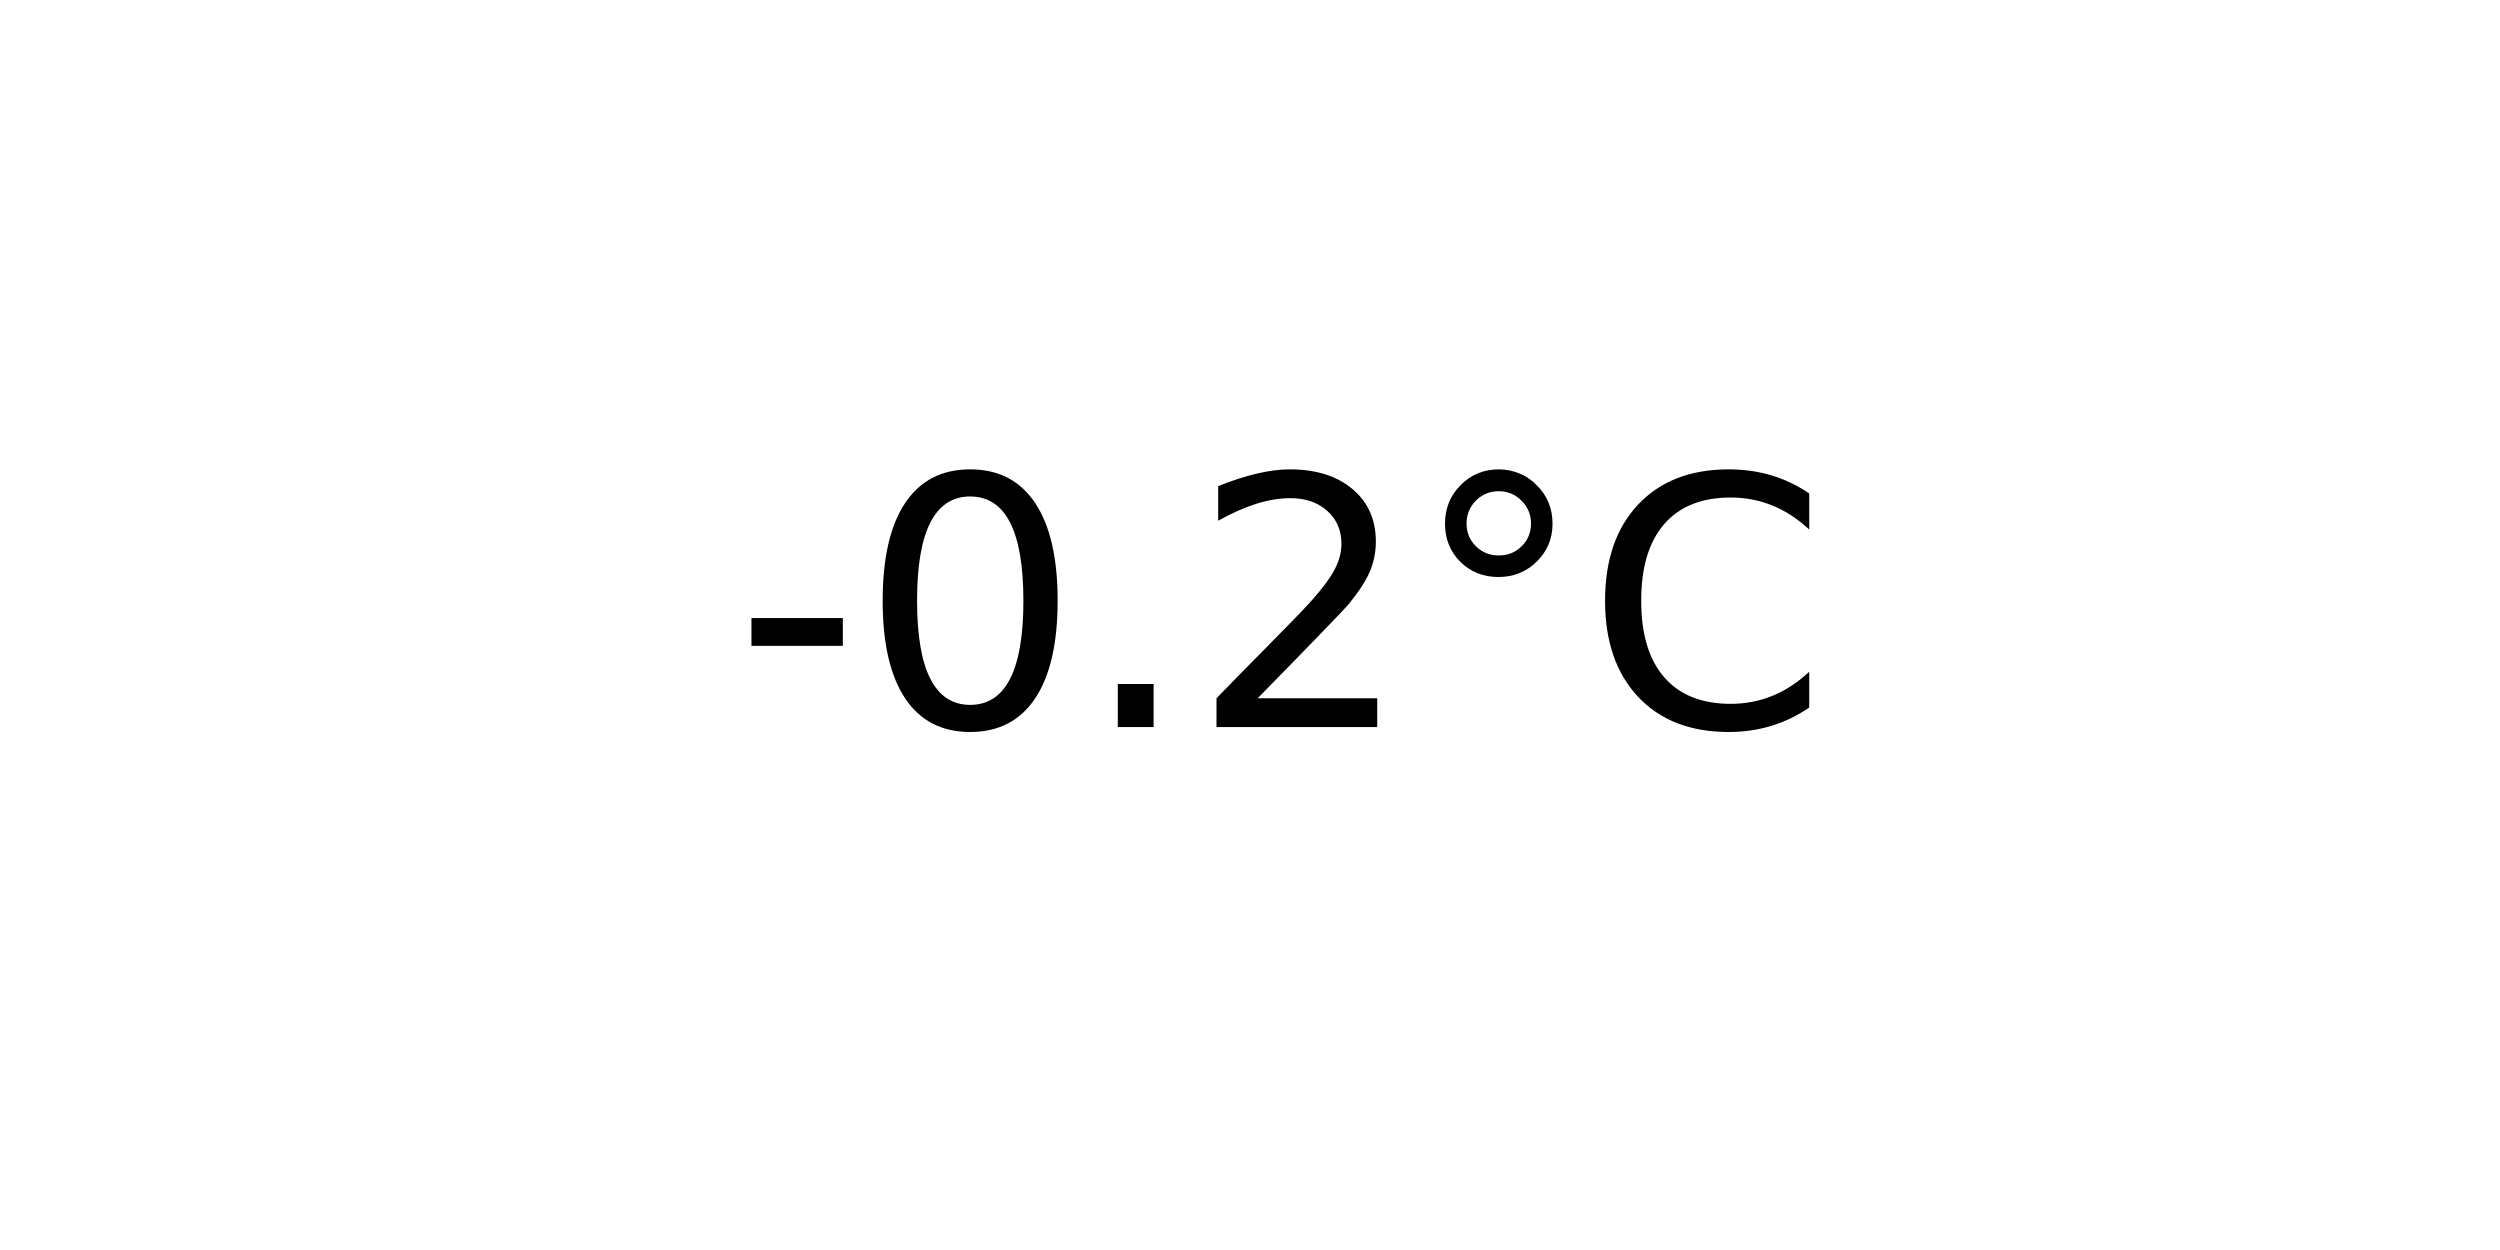
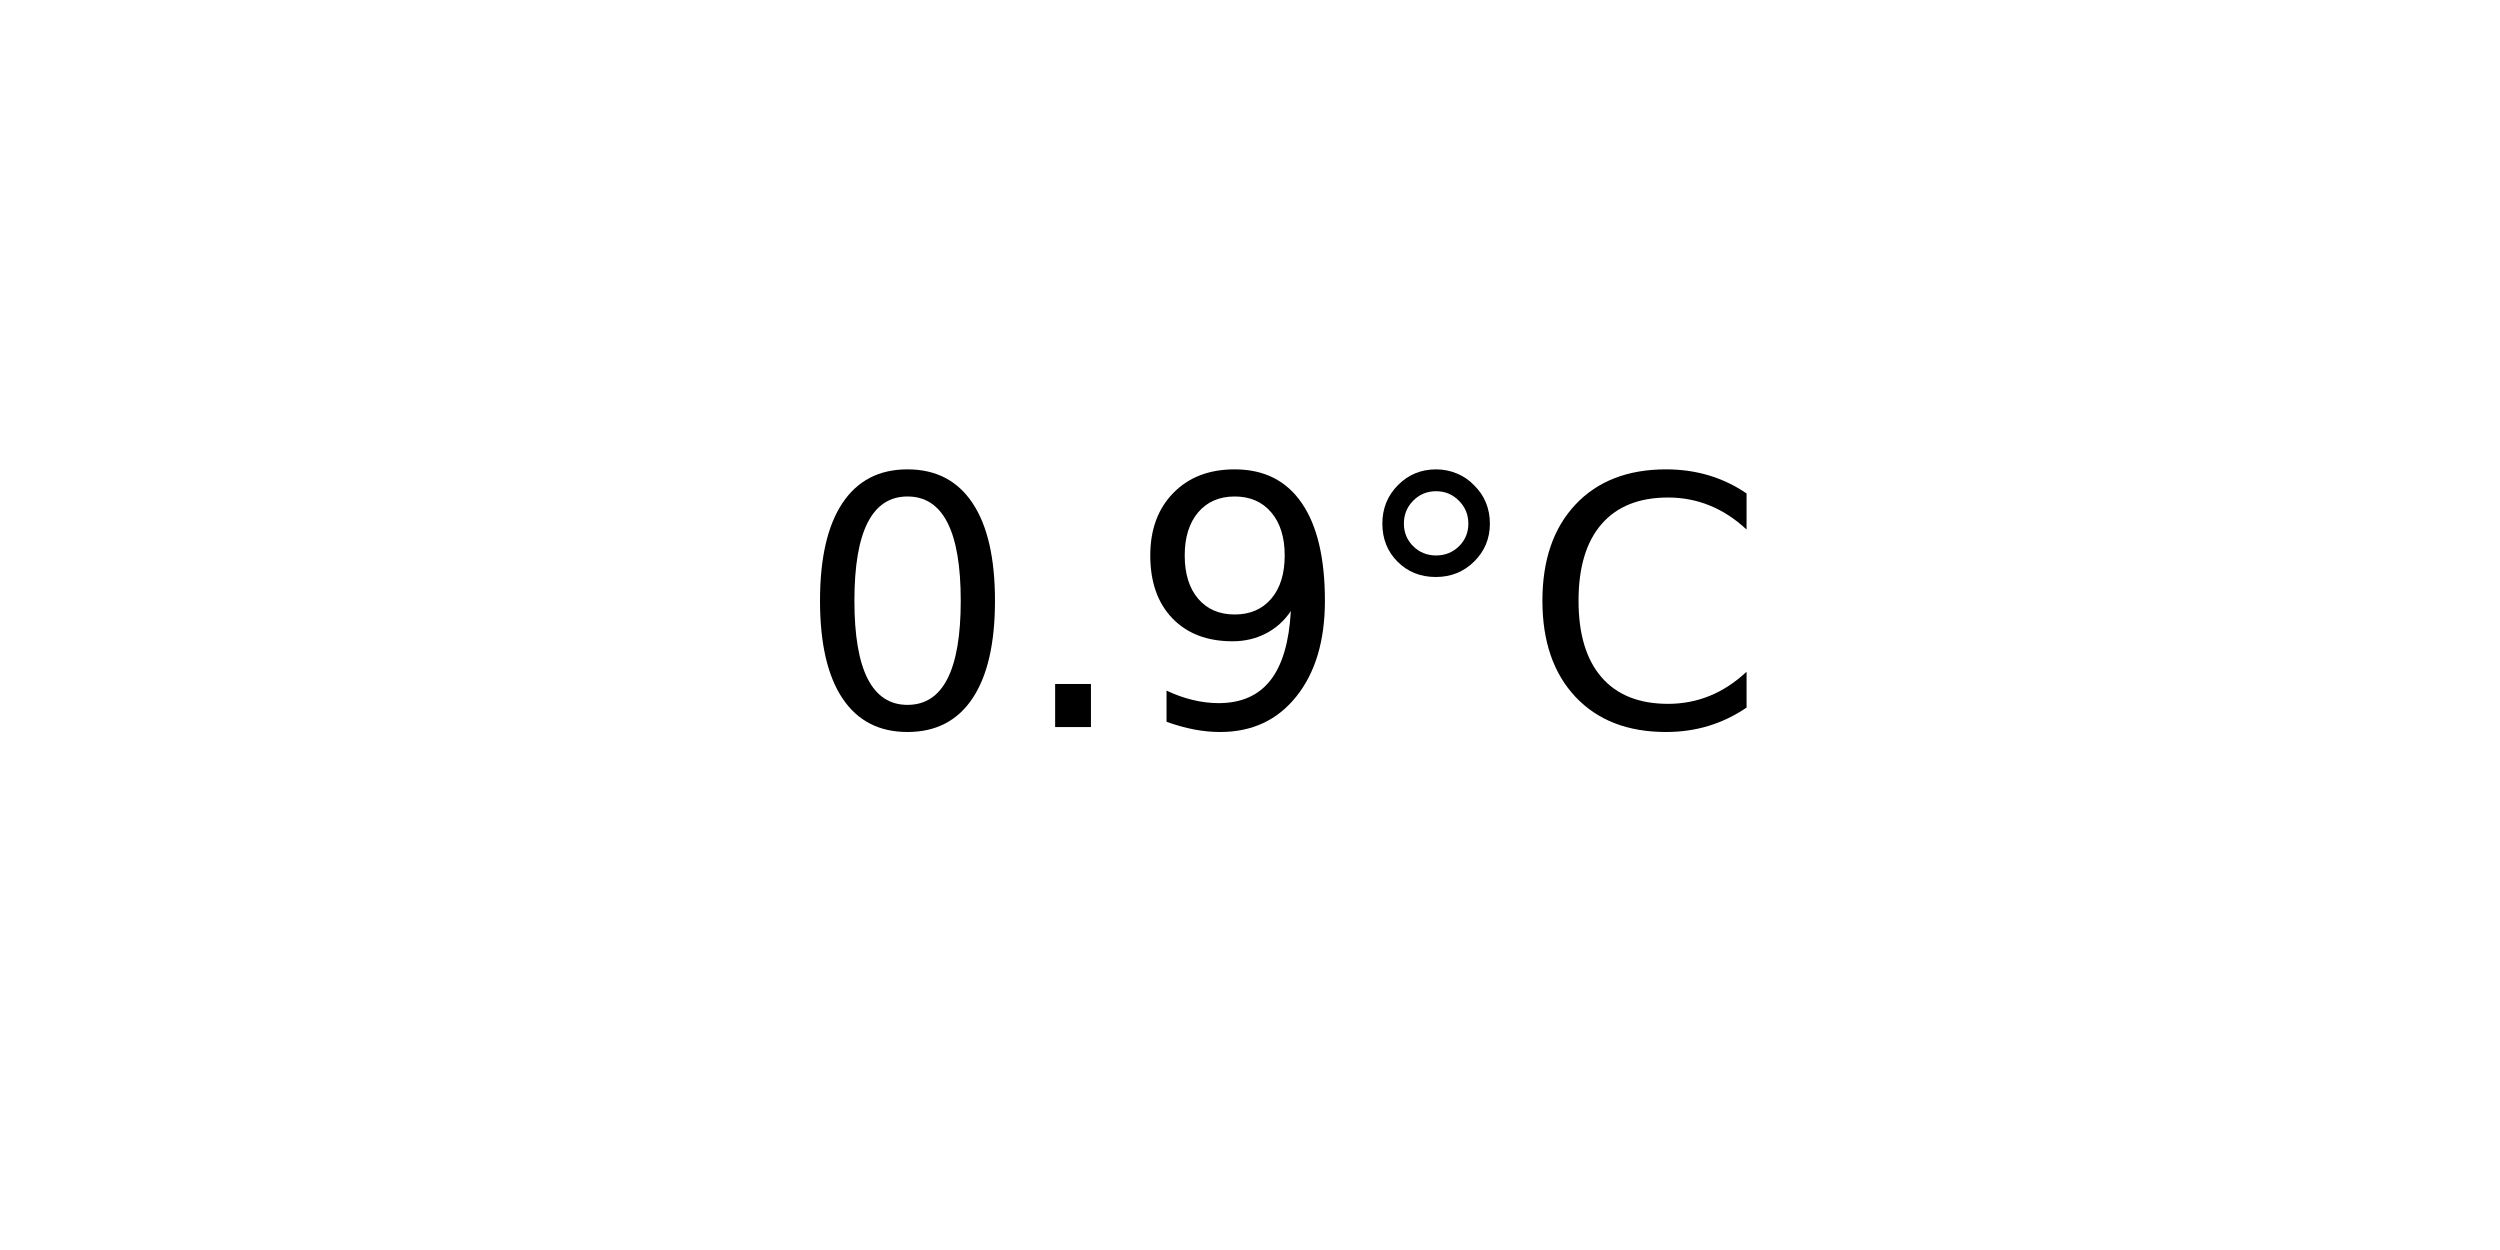
<svg xmlns="http://www.w3.org/2000/svg" xmlns:xlink="http://www.w3.org/1999/xlink" width="72pt" height="36pt" viewBox="0 0 72 36" version="1.1">
  <defs>
    <style type="text/css">*{stroke-linejoin: round; stroke-linecap: butt}</style>
  </defs>
  <g id="figure_1">
    <g id="axes_1">
      <g id="text_1">
-         <g transform="translate(21.15312 20.93937) scale(0.1 -0.1)">
+         <g transform="translate(22.95703 20.93937) scale(0.1 -0.1)">
          <defs>
-             <path id="DejaVuSans-2d" d="M 313 2009  L 1997 2009  L 1997 1497  L 313 1497  L 313 2009  z " transform="scale(0.015625)" />
            <path id="DejaVuSans-30" d="M 2034 4250  Q 1547 4250 1301 3770  Q 1056 3291 1056 2328  Q 1056 1369 1301 889  Q 1547 409 2034 409  Q 2525 409 2770 889  Q 3016 1369 3016 2328  Q 3016 3291 2770 3770  Q 2525 4250 2034 4250  z M 2034 4750  Q 2819 4750 3233 4129  Q 3647 3509 3647 2328  Q 3647 1150 3233 529  Q 2819 -91 2034 -91  Q 1250 -91 836 529  Q 422 1150 422 2328  Q 422 3509 836 4129  Q 1250 4750 2034 4750  z " transform="scale(0.015625)" />
            <path id="DejaVuSans-2e" d="M 684 794  L 1344 794  L 1344 0  L 684 0  L 684 794  z " transform="scale(0.015625)" />
-             <path id="DejaVuSans-32" d="M 1228 531  L 3431 531  L 3431 0  L 469 0  L 469 531  Q 828 903 1448 1529  Q 2069 2156 2228 2338  Q 2531 2678 2651 2914  Q 2772 3150 2772 3378  Q 2772 3750 2511 3984  Q 2250 4219 1831 4219  Q 1534 4219 1204 4116  Q 875 4013 500 3803  L 500 4441  Q 881 4594 1212 4672  Q 1544 4750 1819 4750  Q 2544 4750 2975 4387  Q 3406 4025 3406 3419  Q 3406 3131 3298 2873  Q 3191 2616 2906 2266  Q 2828 2175 2409 1742  Q 1991 1309 1228 531  z " transform="scale(0.015625)" />
+             <path id="DejaVuSans-39" d="M 703 97  L 703 672  Q 941 559 1184 500  Q 1428 441 1663 441  Q 2288 441 2617 861  Q 2947 1281 2994 2138  Q 2813 1869 2534 1725  Q 2256 1581 1919 1581  Q 1219 1581 811 2004  Q 403 2428 403 3163  Q 403 3881 828 4315  Q 1253 4750 1959 4750  Q 2769 4750 3195 4129  Q 3622 3509 3622 2328  Q 3622 1225 3098 567  Q 2575 -91 1691 -91  Q 1453 -91 1209 -44  Q 966 3 703 97  z M 1959 2075  Q 2384 2075 2632 2365  Q 2881 2656 2881 3163  Q 2881 3666 2632 3958  Q 2384 4250 1959 4250  Q 1534 4250 1286 3958  Q 1038 3666 1038 3163  Q 1038 2656 1286 2365  Q 1534 2075 1959 2075  z " transform="scale(0.015625)" />
            <path id="DejaVuSans-b0" d="M 1600 4347  Q 1350 4347 1178 4173  Q 1006 4000 1006 3750  Q 1006 3503 1178 3333  Q 1350 3163 1600 3163  Q 1850 3163 2022 3333  Q 2194 3503 2194 3750  Q 2194 3997 2020 4172  Q 1847 4347 1600 4347  z M 1600 4750  Q 1800 4750 1984 4673  Q 2169 4597 2303 4453  Q 2447 4313 2519 4134  Q 2591 3956 2591 3750  Q 2591 3338 2302 3052  Q 2013 2766 1594 2766  Q 1172 2766 890 3047  Q 609 3328 609 3750  Q 609 4169 896 4459  Q 1184 4750 1600 4750  z " transform="scale(0.015625)" />
            <path id="DejaVuSans-43" d="M 4122 4306  L 4122 3641  Q 3803 3938 3442 4084  Q 3081 4231 2675 4231  Q 1875 4231 1450 3742  Q 1025 3253 1025 2328  Q 1025 1406 1450 917  Q 1875 428 2675 428  Q 3081 428 3442 575  Q 3803 722 4122 1019  L 4122 359  Q 3791 134 3420 21  Q 3050 -91 2638 -91  Q 1578 -91 968 557  Q 359 1206 359 2328  Q 359 3453 968 4101  Q 1578 4750 2638 4750  Q 3056 4750 3426 4639  Q 3797 4528 4122 4306  z " transform="scale(0.015625)" />
          </defs>
-           <use xlink:href="#DejaVuSans-2d" />
-           <use xlink:href="#DejaVuSans-30" x="36.084" />
-           <use xlink:href="#DejaVuSans-2e" x="99.707" />
-           <use xlink:href="#DejaVuSans-32" x="131.494" />
-           <use xlink:href="#DejaVuSans-b0" x="195.117" />
-           <use xlink:href="#DejaVuSans-43" x="245.117" />
+           <use xlink:href="#DejaVuSans-30" />
+           <use xlink:href="#DejaVuSans-2e" x="63.623" />
+           <use xlink:href="#DejaVuSans-39" x="95.41" />
+           <use xlink:href="#DejaVuSans-b0" x="159.033" />
+           <use xlink:href="#DejaVuSans-43" x="209.033" />
        </g>
      </g>
    </g>
  </g>
</svg>
